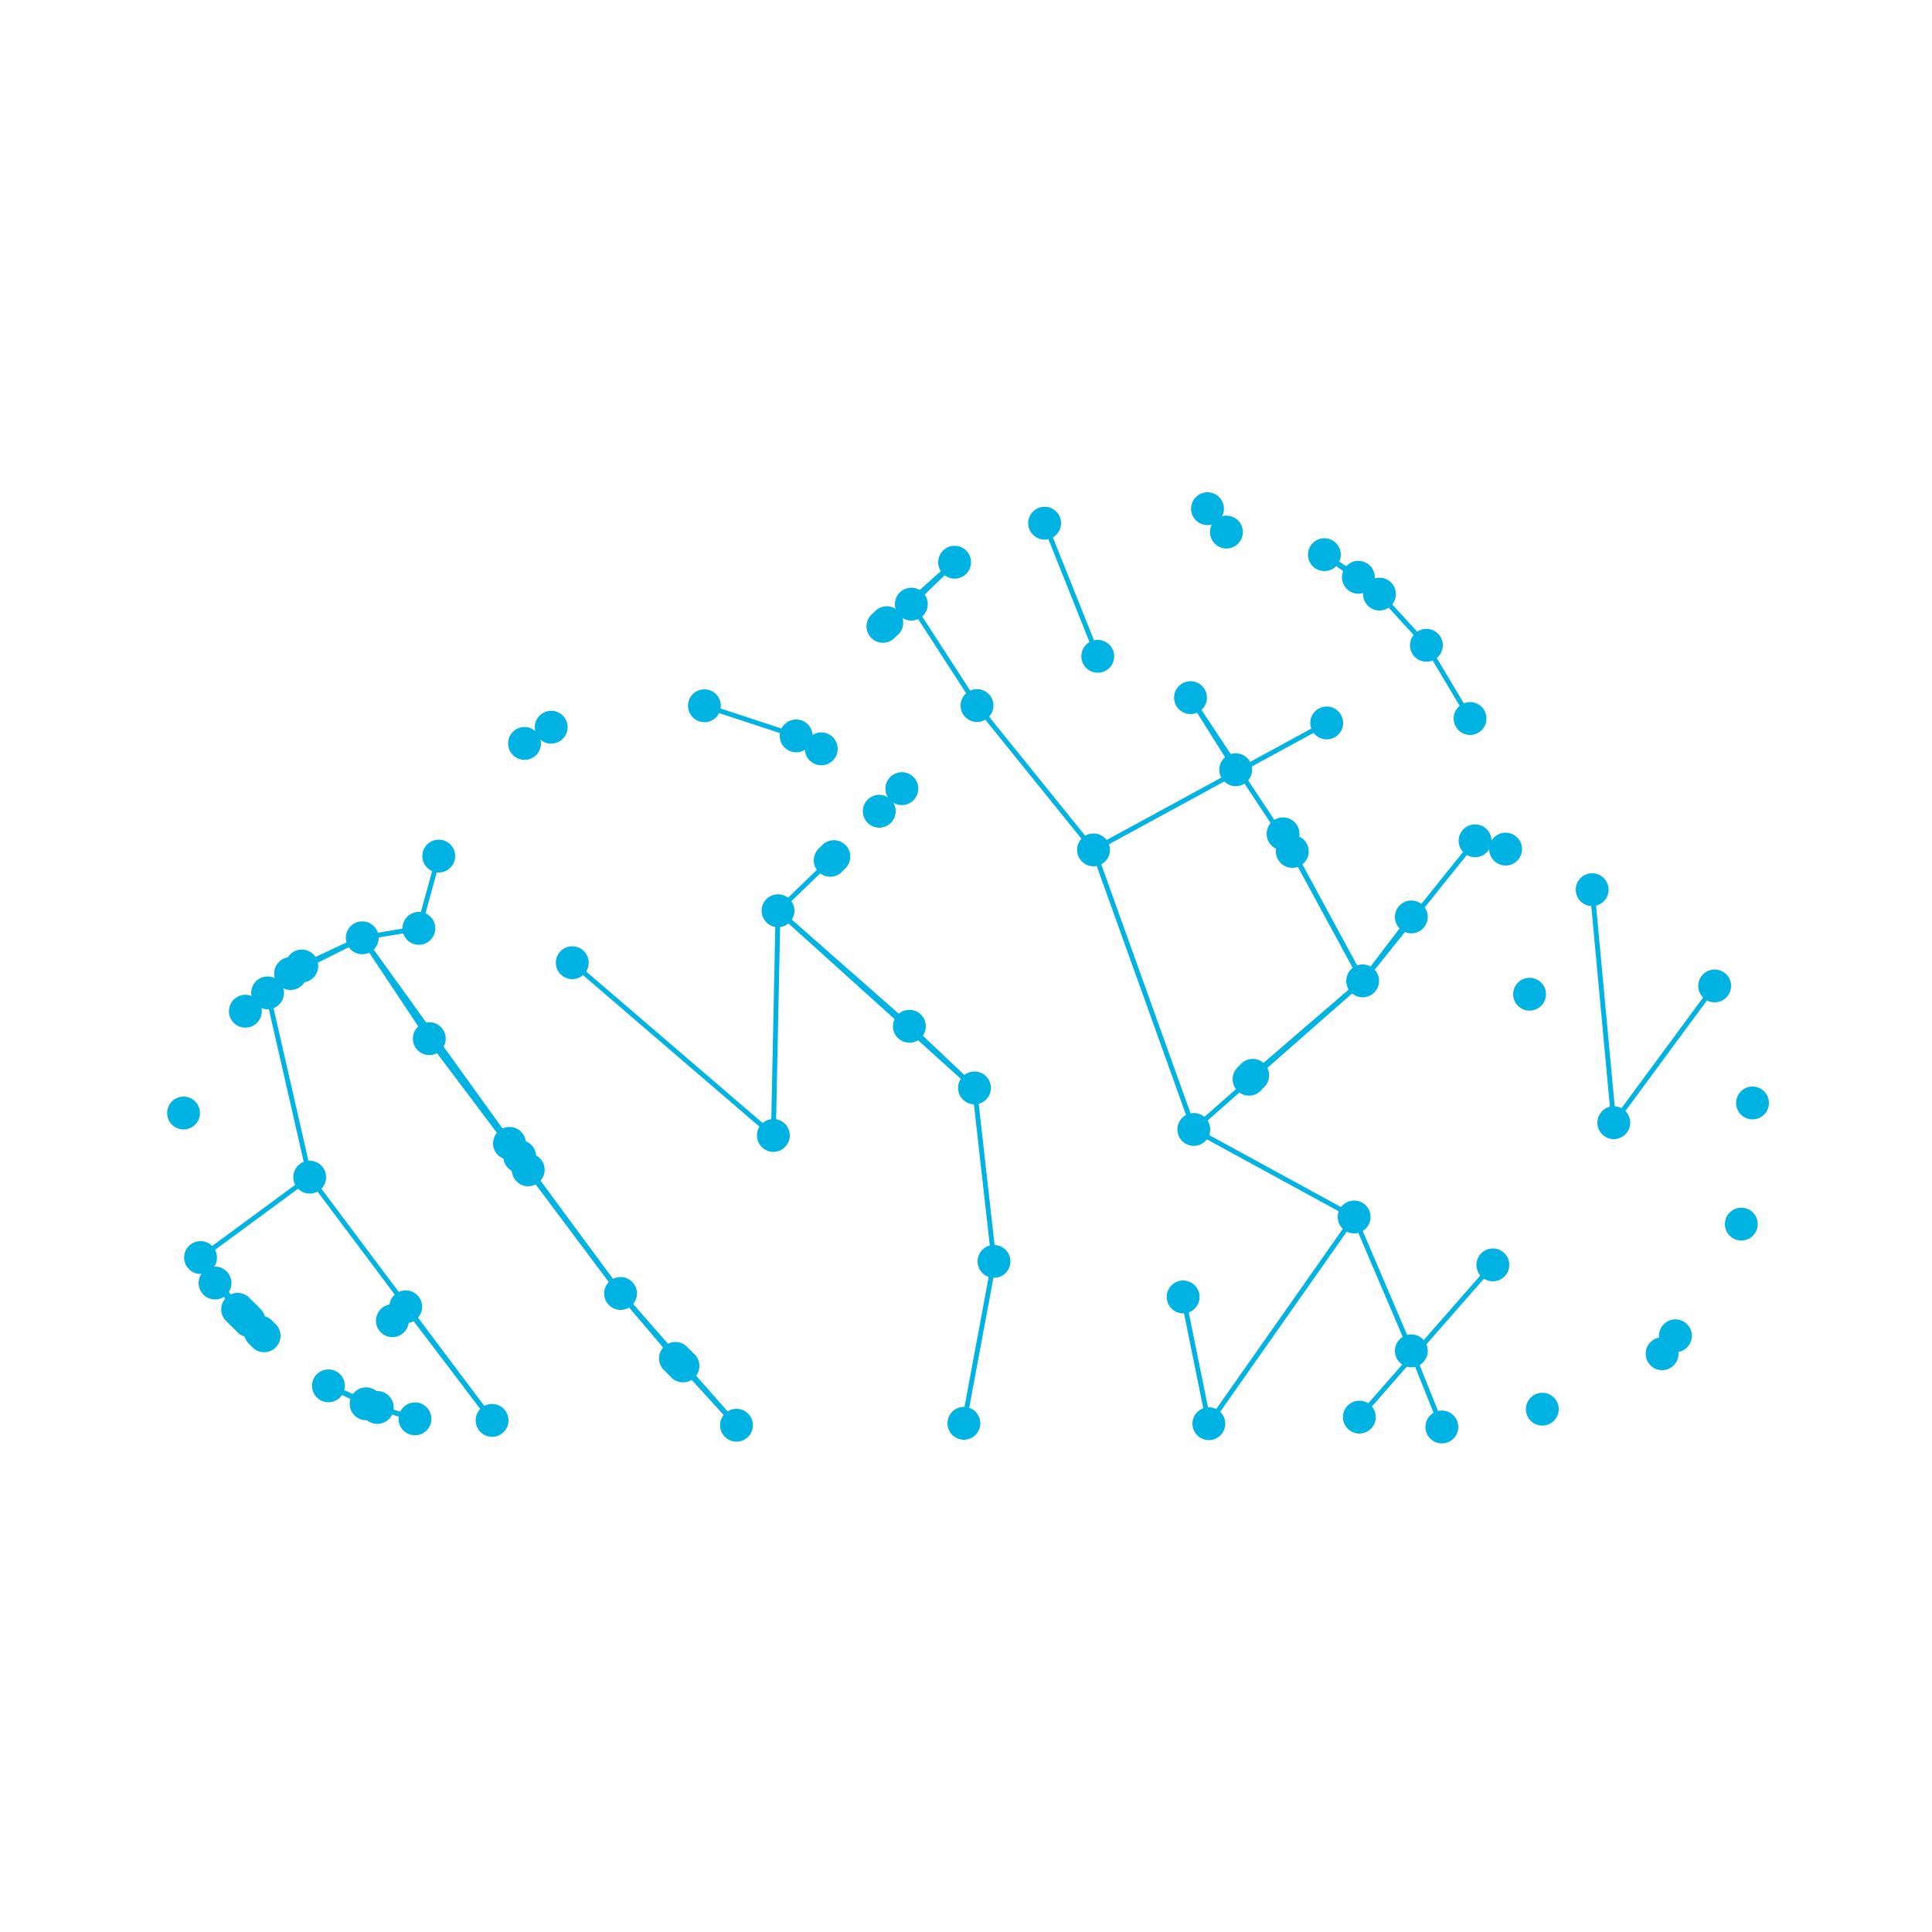
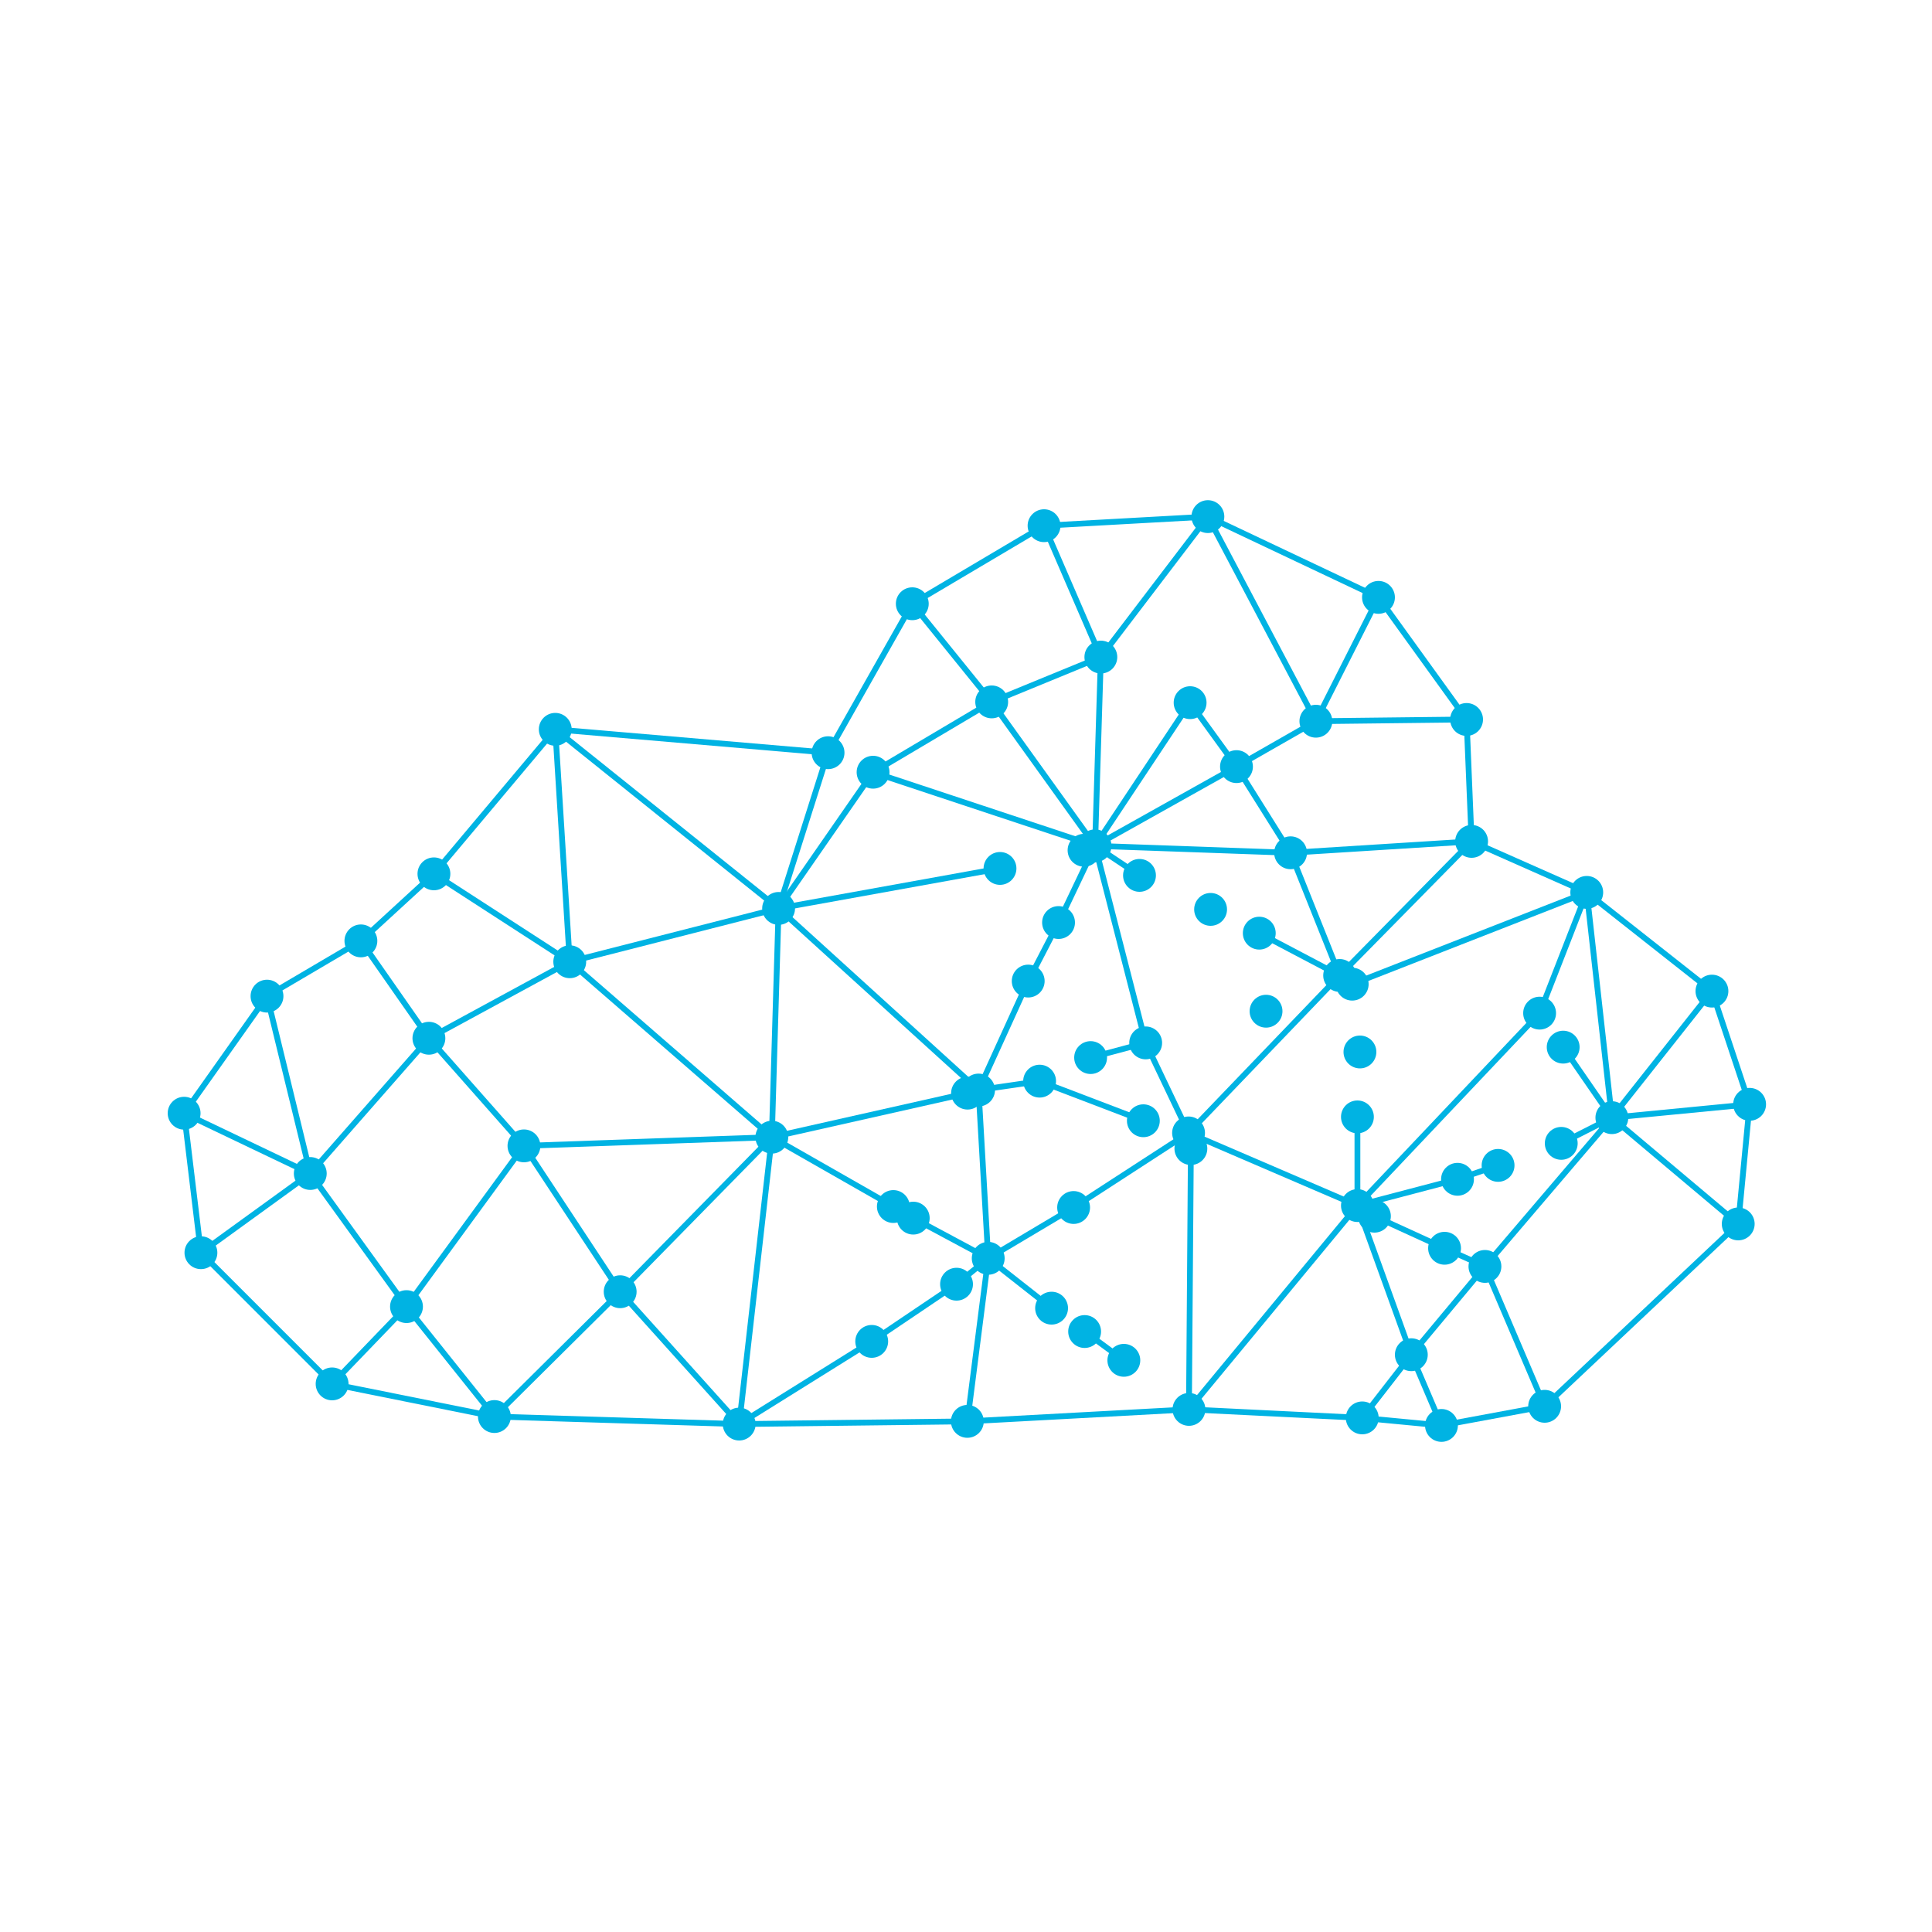
<svg xmlns="http://www.w3.org/2000/svg" viewBox="0 0 100 100" fill="none">
-   <g stroke="#00B3E3" stroke-width="0.25" stroke-linecap="round">
-     <line x1="62.50" y1="26.33" x2="63.48" y2="27.54" />
-     <line x1="54.07" y1="27.08" x2="56.82" y2="33.97" />
-     <line x1="68.55" y1="28.71" x2="71.40" y2="30.75" />
-     <line x1="68.55" y1="28.71" x2="70.31" y2="29.88" />
-     <line x1="49.41" y1="29.10" x2="47.17" y2="31.27" />
-     <line x1="49.41" y1="29.10" x2="45.90" y2="32.23" />
-     <line x1="49.41" y1="29.10" x2="45.70" y2="32.42" />
-     <line x1="71.40" y1="30.75" x2="70.31" y2="29.88" />
-     <line x1="71.40" y1="30.75" x2="73.83" y2="33.40" />
-     <line x1="47.17" y1="31.27" x2="45.90" y2="32.23" />
-     <line x1="47.17" y1="31.27" x2="45.70" y2="32.42" />
-     <line x1="47.17" y1="31.27" x2="50.57" y2="36.52" />
-     <line x1="73.83" y1="33.40" x2="76.09" y2="37.19" />
-     <line x1="61.62" y1="36.11" x2="63.96" y2="39.84" />
-     <line x1="61.62" y1="36.11" x2="66.89" y2="44.07" />
-     <line x1="36.46" y1="36.53" x2="41.21" y2="38.09" />
-     <line x1="50.57" y1="36.52" x2="56.60" y2="43.99" />
-     <line x1="28.53" y1="37.64" x2="27.15" y2="38.48" />
-     <line x1="68.67" y1="37.42" x2="56.60" y2="43.99" />
-     <line x1="42.51" y1="38.76" x2="41.21" y2="38.09" />
-     <line x1="76.35" y1="43.52" x2="77.93" y2="43.95" />
-     <line x1="76.35" y1="43.52" x2="70.53" y2="50.77" />
-     <line x1="56.60" y1="43.99" x2="61.79" y2="58.46" />
-     <line x1="22.71" y1="44.31" x2="21.68" y2="48.05" />
-     <line x1="66.41" y1="43.16" x2="66.89" y2="44.07" />
-     <line x1="66.41" y1="43.16" x2="70.53" y2="50.77" />
-     <line x1="66.89" y1="44.07" x2="70.53" y2="50.77" />
-     <line x1="42.97" y1="44.53" x2="40.27" y2="47.14" />
-     <line x1="82.41" y1="46.05" x2="83.53" y2="58.11" />
-     <line x1="40.27" y1="47.14" x2="47.07" y2="53.12" />
-     <line x1="40.27" y1="47.14" x2="50.44" y2="56.31" />
-     <line x1="40.27" y1="47.14" x2="40.03" y2="58.77" />
-     <line x1="73.05" y1="47.46" x2="70.53" y2="50.77" />
-     <line x1="18.75" y1="48.54" x2="21.68" y2="48.05" />
-     <line x1="18.75" y1="48.54" x2="15.62" y2="50.00" />
-     <line x1="18.75" y1="48.54" x2="15.04" y2="50.39" />
-     <line x1="18.75" y1="48.54" x2="22.22" y2="53.76" />
-     <line x1="18.75" y1="48.54" x2="26.90" y2="59.86" />
-     <line x1="29.62" y1="49.83" x2="40.03" y2="58.77" />
-     <line x1="70.53" y1="50.77" x2="64.84" y2="55.66" />
-     <line x1="70.53" y1="50.77" x2="64.65" y2="55.86" />
-     <line x1="70.53" y1="50.77" x2="61.79" y2="58.46" />
-     <line x1="15.62" y1="50.00" x2="13.85" y2="51.39" />
-     <line x1="15.62" y1="50.00" x2="12.70" y2="52.34" />
-     <line x1="88.75" y1="51.03" x2="83.53" y2="58.11" />
-     <line x1="13.85" y1="51.39" x2="15.04" y2="50.39" />
-     <line x1="13.85" y1="51.39" x2="12.70" y2="52.34" />
-     <line x1="13.85" y1="51.39" x2="16.03" y2="60.93" />
-     <line x1="15.04" y1="50.39" x2="12.70" y2="52.34" />
-     <line x1="22.22" y1="53.76" x2="26.37" y2="59.18" />
-     <line x1="22.22" y1="53.76" x2="26.90" y2="59.86" />
-     <line x1="22.22" y1="53.76" x2="27.34" y2="60.55" />
-     <line x1="22.22" y1="53.76" x2="32.12" y2="66.95" />
-     <line x1="47.07" y1="53.12" x2="50.44" y2="56.31" />
-     <line x1="50.44" y1="56.31" x2="51.45" y2="65.29" />
-     <line x1="61.79" y1="58.46" x2="70.09" y2="62.99" />
-     <line x1="26.37" y1="59.18" x2="26.90" y2="59.86" />
-     <line x1="26.37" y1="59.18" x2="27.34" y2="60.55" />
-     <line x1="26.37" y1="59.18" x2="32.12" y2="66.95" />
-     <line x1="26.90" y1="59.86" x2="27.34" y2="60.55" />
-     <line x1="26.90" y1="59.86" x2="32.12" y2="66.95" />
-     <line x1="16.03" y1="60.93" x2="10.38" y2="65.09" />
-     <line x1="16.03" y1="60.93" x2="25.47" y2="73.52" />
-     <line x1="27.34" y1="60.55" x2="32.12" y2="66.95" />
-     <line x1="70.09" y1="62.99" x2="73.05" y2="69.92" />
-     <line x1="70.09" y1="62.99" x2="62.57" y2="73.69" />
-     <line x1="10.38" y1="65.09" x2="11.13" y2="66.41" />
-     <line x1="10.38" y1="65.09" x2="12.30" y2="67.77" />
-     <line x1="10.38" y1="65.09" x2="12.50" y2="67.97" />
-     <line x1="51.45" y1="65.29" x2="49.89" y2="73.67" />
-     <line x1="77.27" y1="65.47" x2="70.36" y2="73.35" />
-     <line x1="11.13" y1="66.41" x2="12.30" y2="67.77" />
-     <line x1="11.13" y1="66.41" x2="12.50" y2="67.97" />
-     <line x1="11.13" y1="66.41" x2="12.70" y2="68.16" />
-     <line x1="11.13" y1="66.41" x2="12.89" y2="68.36" />
-     <line x1="11.13" y1="66.41" x2="13.48" y2="68.95" />
-     <line x1="11.13" y1="66.41" x2="13.67" y2="69.14" />
-     <line x1="32.12" y1="66.95" x2="34.96" y2="70.31" />
-     <line x1="32.12" y1="66.95" x2="35.16" y2="70.51" />
-     <line x1="32.12" y1="66.95" x2="35.35" y2="70.70" />
-     <line x1="32.12" y1="66.95" x2="38.12" y2="73.77" />
-     <line x1="61.24" y1="67.13" x2="62.57" y2="73.69" />
-     <line x1="21.00" y1="67.64" x2="20.31" y2="68.36" />
-     <line x1="21.00" y1="67.64" x2="25.47" y2="73.52" />
-     <line x1="12.30" y1="67.77" x2="12.89" y2="68.36" />
-     <line x1="12.30" y1="67.77" x2="13.48" y2="68.95" />
-     <line x1="12.30" y1="67.77" x2="13.67" y2="69.14" />
-     <line x1="12.50" y1="67.97" x2="13.48" y2="68.95" />
-     <line x1="12.50" y1="67.97" x2="13.67" y2="69.14" />
-     <line x1="12.70" y1="68.16" x2="13.48" y2="68.95" />
-     <line x1="12.70" y1="68.16" x2="13.67" y2="69.14" />
-     <line x1="12.89" y1="68.36" x2="13.48" y2="68.95" />
-     <line x1="12.89" y1="68.36" x2="13.67" y2="69.14" />
-     <line x1="86.72" y1="69.14" x2="86.03" y2="70.07" />
-     <line x1="73.05" y1="69.92" x2="74.63" y2="73.86" />
-     <line x1="34.96" y1="70.31" x2="38.12" y2="73.77" />
-     <line x1="35.16" y1="70.51" x2="38.12" y2="73.77" />
-     <line x1="17.00" y1="71.73" x2="18.95" y2="72.66" />
-     <line x1="17.00" y1="71.73" x2="19.53" y2="72.85" />
-     <line x1="35.35" y1="70.70" x2="38.12" y2="73.77" />
-     <line x1="18.95" y1="72.66" x2="21.48" y2="73.44" />
-     <line x1="19.53" y1="72.85" x2="21.48" y2="73.44" />
+   <g stroke="#00B3E3" stroke-width="0.3" stroke-linecap="round">
+     <line x1="62.52" y1="26.74" x2="54.04" y2="27.21" />
+     <line x1="62.52" y1="26.74" x2="71.35" y2="30.92" />
+     <line x1="62.52" y1="26.74" x2="56.98" y2="34.01" />
+     <line x1="62.52" y1="26.74" x2="68.11" y2="37.33" />
+     <line x1="54.04" y1="27.21" x2="47.22" y2="31.25" />
+     <line x1="54.04" y1="27.21" x2="56.98" y2="34.01" />
+     <line x1="71.35" y1="30.92" x2="68.11" y2="37.33" />
+     <line x1="71.35" y1="30.92" x2="75.91" y2="37.24" />
+     <line x1="47.22" y1="31.25" x2="51.33" y2="36.33" />
+     <line x1="47.22" y1="31.25" x2="42.86" y2="38.96" />
+     <line x1="56.98" y1="34.01" x2="51.33" y2="36.33" />
+     <line x1="56.98" y1="34.01" x2="56.68" y2="43.78" />
+     <line x1="51.33" y1="36.33" x2="45.19" y2="39.97" />
+     <line x1="51.33" y1="36.33" x2="56.68" y2="43.78" />
+     <line x1="61.60" y1="36.37" x2="64.00" y2="39.68" />
+     <line x1="61.60" y1="36.37" x2="56.68" y2="43.78" />
+     <line x1="68.11" y1="37.33" x2="75.91" y2="37.24" />
+     <line x1="68.11" y1="37.33" x2="64.00" y2="39.68" />
+     <line x1="75.91" y1="37.24" x2="76.17" y2="43.55" />
+     <line x1="28.74" y1="37.75" x2="42.86" y2="38.96" />
+     <line x1="28.74" y1="37.75" x2="22.46" y2="45.23" />
+     <line x1="28.74" y1="37.75" x2="40.30" y2="47.02" />
+     <line x1="28.74" y1="37.75" x2="29.49" y2="49.78" />
+     <line x1="42.86" y1="38.96" x2="40.30" y2="47.02" />
+     <line x1="64.00" y1="39.68" x2="56.68" y2="43.78" />
+     <line x1="64.00" y1="39.68" x2="66.80" y2="44.14" />
+     <line x1="45.19" y1="39.97" x2="56.68" y2="43.78" />
+     <line x1="45.19" y1="39.97" x2="40.30" y2="47.02" />
+     <line x1="56.68" y1="43.78" x2="66.80" y2="44.14" />
+     <line x1="56.68" y1="43.78" x2="56.11" y2="44.01" />
+     <line x1="56.68" y1="43.78" x2="58.98" y2="45.31" />
+     <line x1="56.68" y1="43.78" x2="54.79" y2="47.75" />
+     <line x1="56.68" y1="43.78" x2="59.30" y2="53.98" />
+     <line x1="76.17" y1="43.55" x2="66.80" y2="44.14" />
+     <line x1="76.17" y1="43.55" x2="82.13" y2="46.19" />
+     <line x1="76.17" y1="43.55" x2="69.34" y2="50.49" />
+     <line x1="66.80" y1="44.14" x2="69.34" y2="50.49" />
+     <line x1="22.46" y1="45.23" x2="18.68" y2="48.70" />
+     <line x1="22.46" y1="45.23" x2="29.49" y2="49.78" />
+     <line x1="51.76" y1="44.95" x2="40.30" y2="47.02" />
+     <line x1="82.13" y1="46.19" x2="69.99" y2="50.94" />
+     <line x1="82.13" y1="46.19" x2="88.61" y2="51.30" />
+     <line x1="82.13" y1="46.19" x2="79.69" y2="52.44" />
+     <line x1="82.13" y1="46.19" x2="83.43" y2="57.85" />
+     <line x1="40.30" y1="47.02" x2="29.49" y2="49.78" />
+     <line x1="40.30" y1="47.02" x2="50.65" y2="56.42" />
+     <line x1="40.30" y1="47.02" x2="39.95" y2="58.86" />
+     <line x1="54.79" y1="47.75" x2="53.22" y2="50.78" />
+     <line x1="65.18" y1="48.30" x2="69.34" y2="50.49" />
+     <line x1="18.68" y1="48.70" x2="13.82" y2="51.56" />
+     <line x1="18.68" y1="48.70" x2="22.20" y2="53.74" />
+     <line x1="29.49" y1="49.78" x2="22.20" y2="53.74" />
+     <line x1="29.49" y1="49.78" x2="39.95" y2="58.86" />
+     <line x1="69.34" y1="50.49" x2="69.99" y2="50.94" />
+     <line x1="69.34" y1="50.49" x2="61.52" y2="58.64" />
+     <line x1="53.22" y1="50.78" x2="50.65" y2="56.42" />
+     <line x1="88.61" y1="51.30" x2="90.56" y2="57.16" />
+     <line x1="88.61" y1="51.30" x2="83.43" y2="57.85" />
+     <line x1="13.82" y1="51.56" x2="9.53" y2="57.62" />
+     <line x1="13.82" y1="51.56" x2="16.06" y2="60.74" />
+     <line x1="79.69" y1="52.44" x2="70.26" y2="62.40" />
+     <line x1="22.20" y1="53.74" x2="27.12" y2="59.31" />
+     <line x1="22.20" y1="53.74" x2="16.06" y2="60.74" />
+     <line x1="59.30" y1="53.98" x2="56.45" y2="54.74" />
+     <line x1="59.30" y1="53.98" x2="61.52" y2="58.64" />
+     <line x1="80.91" y1="54.20" x2="83.43" y2="57.85" />
+     <line x1="53.81" y1="55.96" x2="50.65" y2="56.42" />
+     <line x1="53.81" y1="55.96" x2="59.18" y2="58.01" />
+     <line x1="50.65" y1="56.42" x2="51.15" y2="65.13" />
+     <line x1="50.08" y1="56.58" x2="39.95" y2="58.86" />
+     <line x1="90.56" y1="57.16" x2="83.43" y2="57.85" />
+     <line x1="90.56" y1="57.16" x2="89.97" y2="63.35" />
+     <line x1="83.43" y1="57.85" x2="80.81" y2="59.18" />
+     <line x1="83.43" y1="57.85" x2="89.97" y2="63.35" />
+     <line x1="83.43" y1="57.85" x2="76.86" y2="65.55" />
+     <line x1="9.53" y1="57.62" x2="16.06" y2="60.74" />
+     <line x1="9.53" y1="57.62" x2="10.40" y2="64.84" />
+     <line x1="70.26" y1="57.81" x2="70.26" y2="62.40" />
+     <line x1="27.12" y1="59.31" x2="39.95" y2="58.86" />
+     <line x1="27.12" y1="59.31" x2="32.10" y2="66.86" />
+     <line x1="27.12" y1="59.31" x2="21.04" y2="67.63" />
+     <line x1="61.52" y1="58.64" x2="70.26" y2="62.40" />
+     <line x1="61.52" y1="58.64" x2="55.57" y2="62.50" />
+     <line x1="39.95" y1="58.86" x2="46.24" y2="62.45" />
+     <line x1="39.95" y1="58.86" x2="32.10" y2="66.86" />
+     <line x1="39.95" y1="58.86" x2="38.26" y2="73.71" />
+     <line x1="77.54" y1="60.32" x2="75.44" y2="61.04" />
+     <line x1="16.06" y1="60.74" x2="10.40" y2="64.84" />
+     <line x1="16.06" y1="60.74" x2="21.04" y2="67.63" />
+     <line x1="61.64" y1="59.45" x2="61.54" y2="72.95" />
+     <line x1="75.44" y1="61.04" x2="70.26" y2="62.40" />
+     <line x1="70.26" y1="62.40" x2="73.05" y2="70.12" />
+     <line x1="70.26" y1="62.40" x2="61.54" y2="72.95" />
+     <line x1="46.24" y1="62.45" x2="47.27" y2="63.05" />
+     <line x1="55.57" y1="62.50" x2="51.15" y2="65.13" />
+     <line x1="89.97" y1="63.35" x2="79.95" y2="72.79" />
+     <line x1="47.27" y1="63.05" x2="51.15" y2="65.13" />
+     <line x1="71.14" y1="62.95" x2="74.77" y2="64.61" />
+     <line x1="74.77" y1="64.61" x2="76.86" y2="65.55" />
+     <line x1="10.40" y1="64.84" x2="17.19" y2="71.63" />
+     <line x1="51.15" y1="65.13" x2="49.51" y2="66.47" />
+     <line x1="51.15" y1="65.13" x2="54.43" y2="67.71" />
+     <line x1="51.15" y1="65.13" x2="50.07" y2="73.57" />
+     <line x1="76.86" y1="65.55" x2="73.05" y2="70.12" />
+     <line x1="76.86" y1="65.55" x2="79.95" y2="72.79" />
+     <line x1="32.10" y1="66.86" x2="25.59" y2="73.32" />
+     <line x1="32.10" y1="66.86" x2="38.26" y2="73.71" />
+     <line x1="49.51" y1="66.47" x2="45.12" y2="69.43" />
+     <line x1="21.04" y1="67.63" x2="17.19" y2="71.63" />
+     <line x1="21.04" y1="67.63" x2="25.59" y2="73.32" />
+     <line x1="56.14" y1="68.92" x2="58.17" y2="70.41" />
+     <line x1="45.12" y1="69.43" x2="38.26" y2="73.71" />
+     <line x1="73.05" y1="70.12" x2="70.51" y2="73.39" />
+     <line x1="73.05" y1="70.12" x2="74.61" y2="73.78" />
+     <line x1="17.19" y1="71.63" x2="25.59" y2="73.32" />
+     <line x1="61.54" y1="72.95" x2="70.51" y2="73.39" />
+     <line x1="61.54" y1="72.95" x2="50.07" y2="73.57" />
+     <line x1="79.95" y1="72.79" x2="74.61" y2="73.78" />
+     <line x1="25.59" y1="73.32" x2="38.26" y2="73.71" />
+     <line x1="70.51" y1="73.39" x2="74.61" y2="73.78" />
+     <line x1="38.26" y1="73.71" x2="50.07" y2="73.57" />
  </g>
  <g fill="#00B3E3">
-     <circle cx="62.50" cy="26.33" r="0.85" />
-     <circle cx="54.07" cy="27.08" r="0.85" />
-     <circle cx="63.48" cy="27.54" r="0.85" />
-     <circle cx="68.55" cy="28.71" r="0.85" />
-     <circle cx="49.41" cy="29.10" r="0.85" />
-     <circle cx="71.40" cy="30.75" r="0.85" />
-     <circle cx="70.31" cy="29.88" r="0.85" />
-     <circle cx="47.17" cy="31.27" r="0.85" />
-     <circle cx="45.90" cy="32.23" r="0.85" />
-     <circle cx="45.70" cy="32.42" r="0.85" />
-     <circle cx="56.82" cy="33.97" r="0.85" />
-     <circle cx="73.83" cy="33.40" r="0.85" />
-     <circle cx="61.62" cy="36.11" r="0.85" />
-     <circle cx="36.46" cy="36.53" r="0.85" />
-     <circle cx="50.57" cy="36.52" r="0.85" />
-     <circle cx="76.09" cy="37.19" r="0.85" />
-     <circle cx="28.53" cy="37.64" r="0.85" />
-     <circle cx="68.67" cy="37.42" r="0.85" />
-     <circle cx="42.51" cy="38.76" r="0.85" />
-     <circle cx="41.21" cy="38.09" r="0.85" />
-     <circle cx="27.15" cy="38.48" r="0.85" />
-     <circle cx="63.96" cy="39.84" r="0.85" />
-     <circle cx="46.68" cy="40.82" r="0.85" />
-     <circle cx="45.51" cy="41.99" r="0.85" />
-     <circle cx="76.35" cy="43.52" r="0.85" />
-     <circle cx="56.60" cy="43.99" r="0.85" />
-     <circle cx="22.71" cy="44.31" r="0.85" />
-     <circle cx="66.41" cy="43.16" r="0.85" />
-     <circle cx="66.89" cy="44.07" r="0.85" />
-     <circle cx="77.93" cy="43.95" r="0.85" />
-     <circle cx="43.16" cy="44.34" r="0.85" />
-     <circle cx="42.97" cy="44.53" r="0.85" />
-     <circle cx="82.41" cy="46.05" r="0.85" />
-     <circle cx="40.27" cy="47.14" r="0.85" />
-     <circle cx="73.05" cy="47.46" r="0.85" />
-     <circle cx="18.75" cy="48.54" r="0.85" />
-     <circle cx="21.68" cy="48.05" r="0.85" />
-     <circle cx="29.62" cy="49.83" r="0.85" />
-     <circle cx="70.53" cy="50.77" r="0.85" />
-     <circle cx="15.62" cy="50.00" r="0.85" />
-     <circle cx="88.75" cy="51.03" r="0.85" />
-     <circle cx="13.85" cy="51.39" r="0.85" />
-     <circle cx="15.04" cy="50.39" r="0.85" />
-     <circle cx="79.17" cy="51.46" r="0.85" />
-     <circle cx="12.70" cy="52.34" r="0.85" />
-     <circle cx="22.22" cy="53.76" r="0.85" />
-     <circle cx="47.07" cy="53.12" r="0.85" />
-     <circle cx="50.44" cy="56.31" r="0.85" />
-     <circle cx="64.84" cy="55.66" r="0.85" />
-     <circle cx="64.65" cy="55.86" r="0.85" />
-     <circle cx="90.71" cy="57.09" r="0.85" />
-     <circle cx="9.50" cy="57.61" r="0.85" />
-     <circle cx="83.53" cy="58.11" r="0.85" />
-     <circle cx="61.79" cy="58.46" r="0.85" />
-     <circle cx="40.03" cy="58.77" r="0.85" />
-     <circle cx="26.37" cy="59.18" r="0.85" />
-     <circle cx="26.90" cy="59.86" r="0.85" />
-     <circle cx="16.03" cy="60.93" r="0.85" />
-     <circle cx="27.34" cy="60.55" r="0.85" />
-     <circle cx="70.09" cy="62.99" r="0.85" />
-     <circle cx="90.13" cy="63.36" r="0.85" />
-     <circle cx="10.38" cy="65.09" r="0.85" />
-     <circle cx="51.45" cy="65.29" r="0.85" />
-     <circle cx="77.27" cy="65.47" r="0.85" />
-     <circle cx="11.13" cy="66.41" r="0.85" />
-     <circle cx="32.12" cy="66.95" r="0.85" />
-     <circle cx="61.24" cy="67.13" r="0.85" />
-     <circle cx="21.00" cy="67.64" r="0.85" />
-     <circle cx="12.30" cy="67.77" r="0.85" />
-     <circle cx="12.50" cy="67.97" r="0.85" />
-     <circle cx="12.70" cy="68.16" r="0.85" />
-     <circle cx="12.89" cy="68.36" r="0.85" />
-     <circle cx="20.31" cy="68.36" r="0.85" />
-     <circle cx="13.48" cy="68.95" r="0.85" />
-     <circle cx="13.67" cy="69.14" r="0.85" />
-     <circle cx="86.72" cy="69.14" r="0.85" />
-     <circle cx="86.03" cy="70.07" r="0.85" />
-     <circle cx="73.05" cy="69.92" r="0.85" />
-     <circle cx="34.96" cy="70.31" r="0.85" />
-     <circle cx="35.16" cy="70.51" r="0.85" />
-     <circle cx="17.00" cy="71.73" r="0.85" />
-     <circle cx="35.35" cy="70.70" r="0.85" />
-     <circle cx="79.83" cy="72.94" r="0.85" />
-     <circle cx="25.47" cy="73.52" r="0.85" />
-     <circle cx="62.57" cy="73.69" r="0.85" />
-     <circle cx="18.95" cy="72.66" r="0.85" />
-     <circle cx="38.12" cy="73.77" r="0.85" />
-     <circle cx="49.89" cy="73.67" r="0.85" />
-     <circle cx="70.36" cy="73.35" r="0.85" />
-     <circle cx="19.53" cy="72.85" r="0.85" />
-     <circle cx="74.63" cy="73.86" r="0.85" />
-     <circle cx="21.48" cy="73.44" r="0.85" />
+     <circle cx="62.52" cy="26.74" r="0.85" />
+     <circle cx="54.04" cy="27.21" r="0.85" />
+     <circle cx="71.35" cy="30.92" r="0.85" />
+     <circle cx="47.22" cy="31.25" r="0.85" />
+     <circle cx="56.98" cy="34.01" r="0.85" />
+     <circle cx="51.33" cy="36.33" r="0.85" />
+     <circle cx="61.60" cy="36.37" r="0.85" />
+     <circle cx="68.11" cy="37.33" r="0.85" />
+     <circle cx="75.91" cy="37.24" r="0.85" />
+     <circle cx="28.74" cy="37.75" r="0.85" />
+     <circle cx="42.86" cy="38.96" r="0.85" />
+     <circle cx="64.00" cy="39.68" r="0.85" />
+     <circle cx="45.19" cy="39.97" r="0.85" />
+     <circle cx="56.68" cy="43.78" r="0.85" />
+     <circle cx="76.17" cy="43.55" r="0.85" />
+     <circle cx="66.80" cy="44.14" r="0.85" />
+     <circle cx="22.46" cy="45.23" r="0.85" />
+     <circle cx="56.11" cy="44.01" r="0.85" />
+     <circle cx="51.76" cy="44.95" r="0.85" />
+     <circle cx="58.98" cy="45.31" r="0.85" />
+     <circle cx="82.13" cy="46.19" r="0.85" />
+     <circle cx="40.30" cy="47.02" r="0.85" />
+     <circle cx="62.66" cy="47.07" r="0.85" />
+     <circle cx="54.79" cy="47.75" r="0.85" />
+     <circle cx="65.18" cy="48.30" r="0.85" />
+     <circle cx="18.68" cy="48.70" r="0.85" />
+     <circle cx="29.49" cy="49.78" r="0.85" />
+     <circle cx="69.34" cy="50.49" r="0.85" />
+     <circle cx="53.22" cy="50.78" r="0.85" />
+     <circle cx="69.99" cy="50.94" r="0.85" />
+     <circle cx="88.61" cy="51.30" r="0.85" />
+     <circle cx="13.82" cy="51.56" r="0.85" />
+     <circle cx="79.69" cy="52.44" r="0.85" />
+     <circle cx="65.53" cy="52.34" r="0.85" />
+     <circle cx="22.20" cy="53.74" r="0.85" />
+     <circle cx="59.30" cy="53.98" r="0.85" />
+     <circle cx="80.91" cy="54.20" r="0.85" />
+     <circle cx="70.39" cy="54.45" r="0.85" />
+     <circle cx="56.45" cy="54.74" r="0.85" />
+     <circle cx="53.81" cy="55.96" r="0.85" />
+     <circle cx="50.65" cy="56.42" r="0.85" />
+     <circle cx="50.08" cy="56.58" r="0.85" />
+     <circle cx="90.56" cy="57.16" r="0.85" />
+     <circle cx="83.43" cy="57.85" r="0.85" />
+     <circle cx="9.53" cy="57.62" r="0.85" />
+     <circle cx="59.18" cy="58.01" r="0.85" />
+     <circle cx="70.26" cy="57.81" r="0.85" />
+     <circle cx="27.12" cy="59.31" r="0.85" />
+     <circle cx="61.52" cy="58.64" r="0.85" />
+     <circle cx="39.95" cy="58.86" r="0.85" />
+     <circle cx="80.81" cy="59.18" r="0.85" />
+     <circle cx="77.54" cy="60.32" r="0.85" />
+     <circle cx="16.06" cy="60.74" r="0.85" />
+     <circle cx="61.64" cy="59.45" r="0.85" />
+     <circle cx="75.44" cy="61.04" r="0.85" />
+     <circle cx="70.26" cy="62.40" r="0.85" />
+     <circle cx="46.24" cy="62.45" r="0.85" />
+     <circle cx="55.57" cy="62.50" r="0.85" />
+     <circle cx="89.97" cy="63.35" r="0.85" />
+     <circle cx="47.27" cy="63.05" r="0.85" />
+     <circle cx="71.14" cy="62.95" r="0.85" />
+     <circle cx="74.77" cy="64.61" r="0.85" />
+     <circle cx="10.40" cy="64.84" r="0.85" />
+     <circle cx="51.15" cy="65.13" r="0.85" />
+     <circle cx="76.86" cy="65.55" r="0.85" />
+     <circle cx="32.10" cy="66.86" r="0.85" />
+     <circle cx="49.51" cy="66.47" r="0.85" />
+     <circle cx="54.43" cy="67.71" r="0.85" />
+     <circle cx="21.04" cy="67.63" r="0.85" />
+     <circle cx="56.14" cy="68.92" r="0.85" />
+     <circle cx="45.12" cy="69.43" r="0.85" />
+     <circle cx="73.05" cy="70.12" r="0.85" />
+     <circle cx="58.17" cy="70.41" r="0.85" />
+     <circle cx="17.19" cy="71.63" r="0.85" />
+     <circle cx="61.54" cy="72.95" r="0.85" />
+     <circle cx="79.95" cy="72.79" r="0.85" />
+     <circle cx="25.59" cy="73.32" r="0.85" />
+     <circle cx="70.51" cy="73.39" r="0.85" />
+     <circle cx="38.26" cy="73.71" r="0.85" />
+     <circle cx="50.07" cy="73.57" r="0.85" />
+     <circle cx="74.61" cy="73.78" r="0.85" />
  </g>
</svg>
